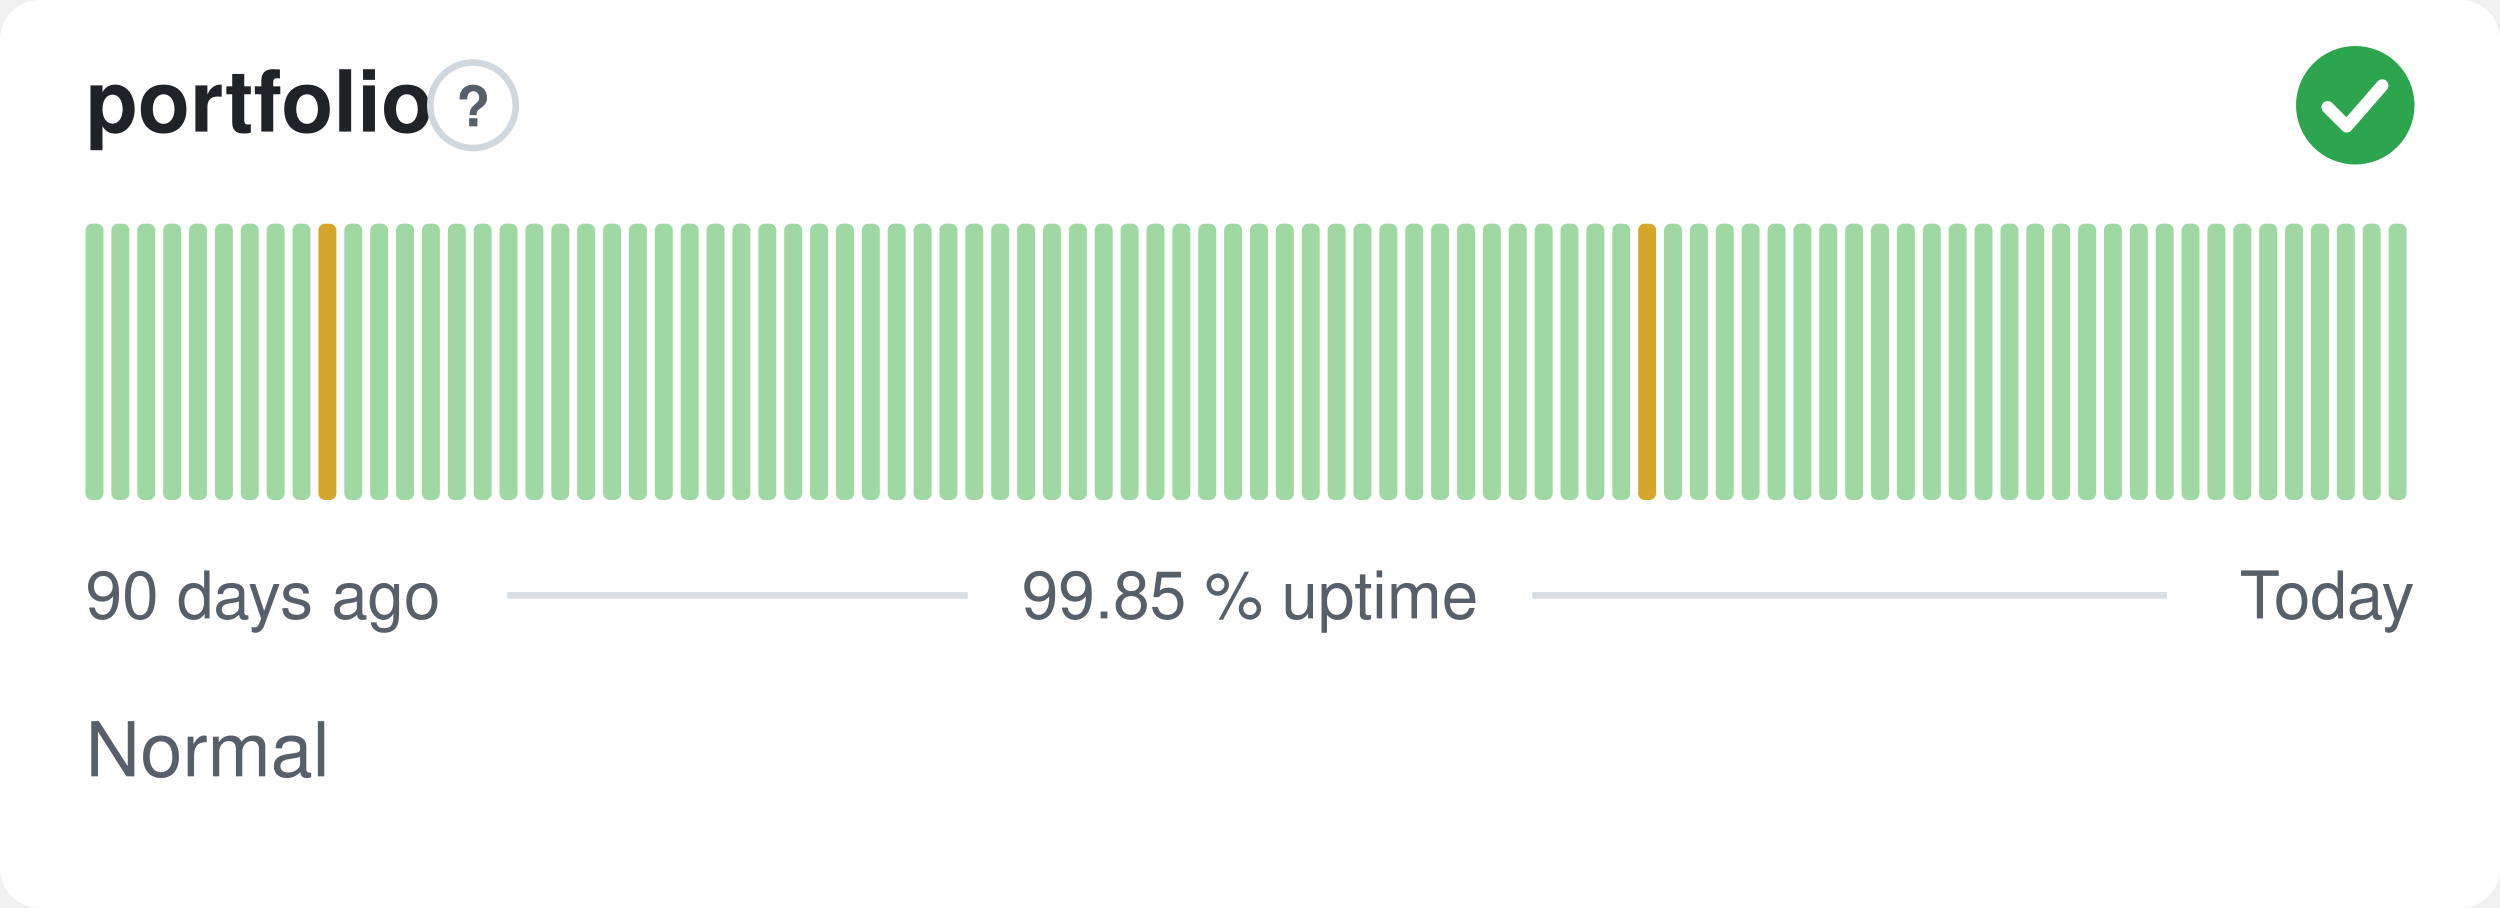
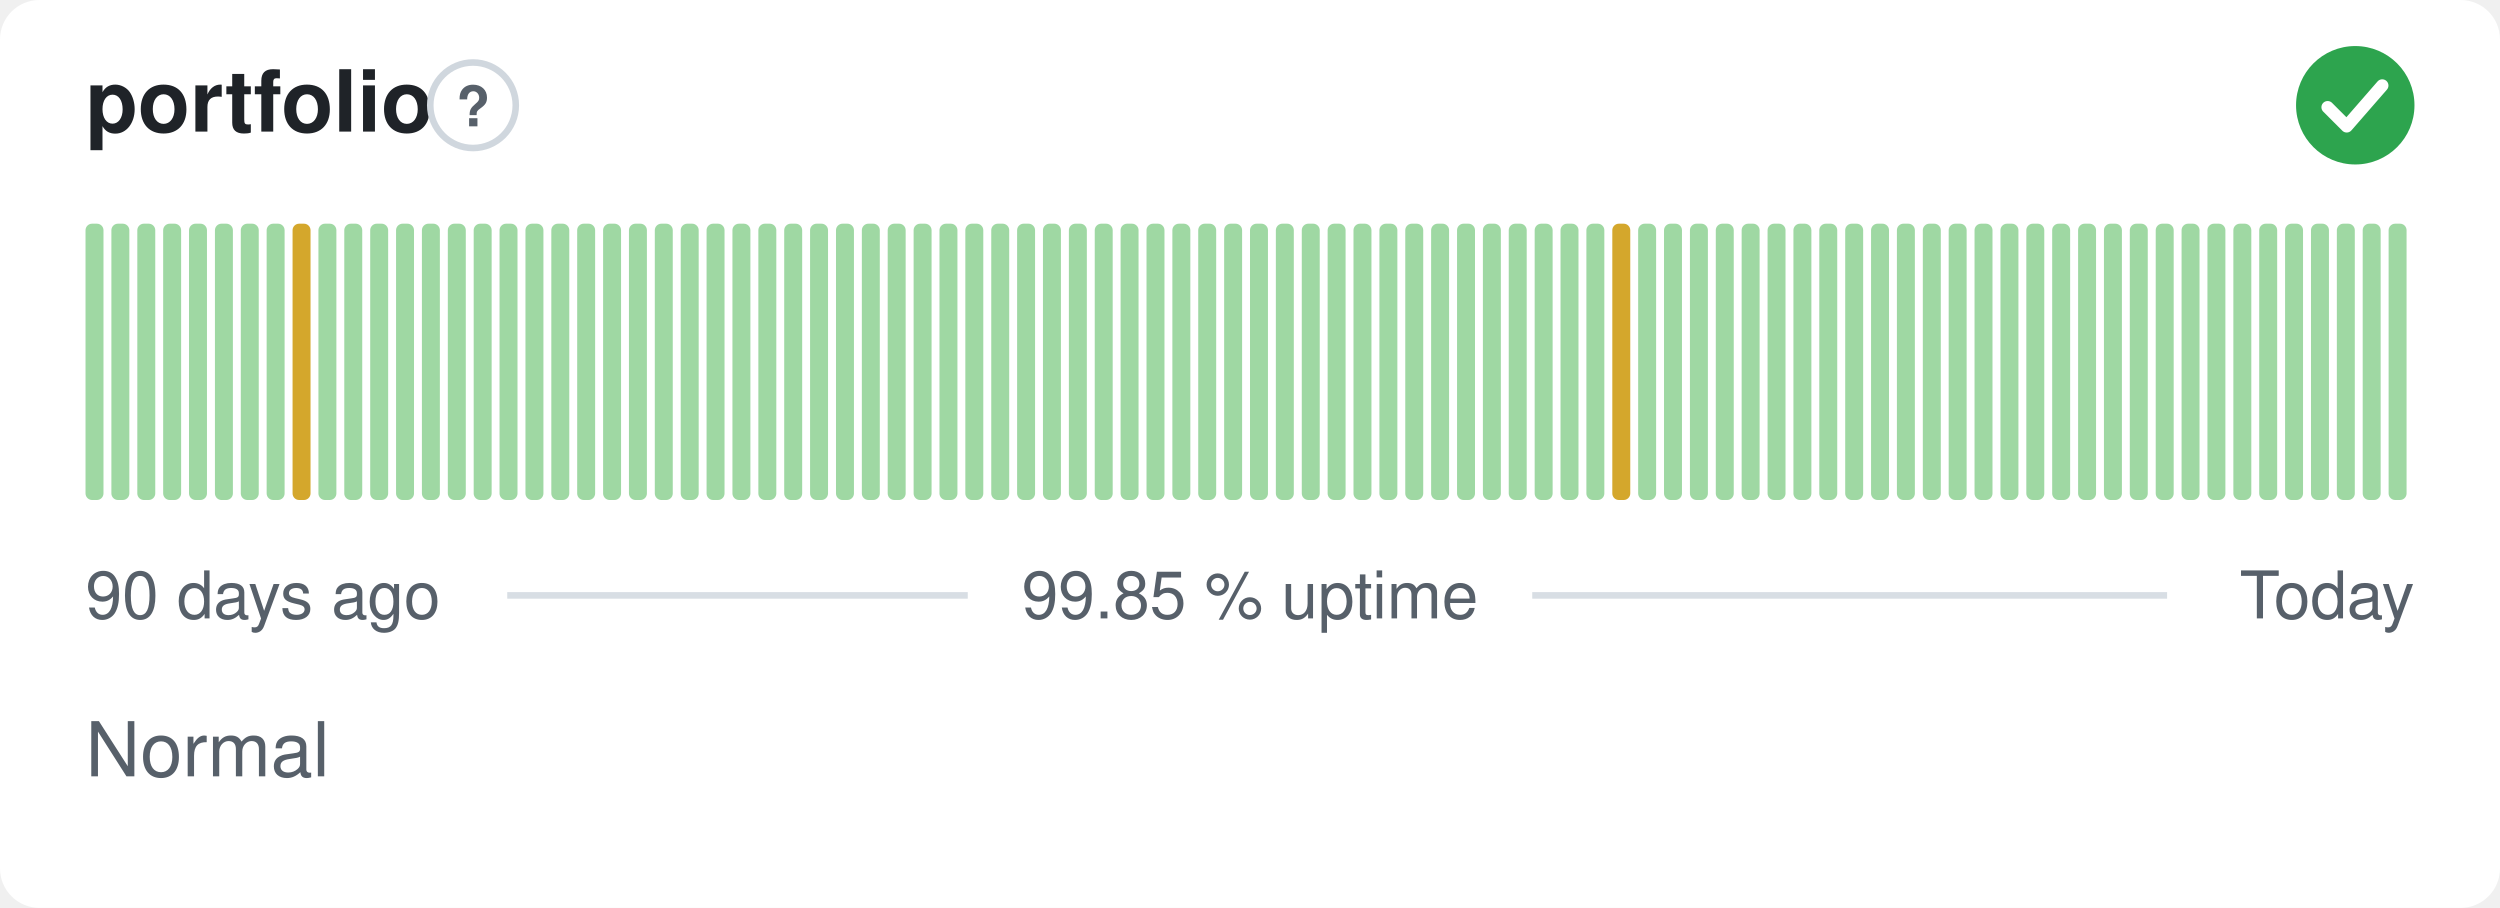
<svg xmlns="http://www.w3.org/2000/svg" width="380" height="138" viewBox="0 0 380 138" role="img" aria-label="portfolio: Normal, 99.85 % uptime over the last 90 days" font-family="-apple-system,BlinkMacSystemFont,'Segoe UI',Helvetica,Arial,sans-serif">
  <style>
    @media (prefers-color-scheme: dark) {
      .bg { fill: #0d1117 }
      .title { fill: #e6edf3 }
      .muted { fill: #8b949e }
      .hint { stroke: #30363d }
      .rule { stroke: #30363d }
      .nodata { fill: #21262d }
    }
  </style>
  <rect class="bg" width="380" height="138" rx="6" fill="#ffffff" />
  <text class="title" x="13" y="20" font-size="13" font-weight="600" fill="#1f2328">portfolio</text>
  <circle class="hint" cx="71.9" cy="16" r="6.5" fill="none" stroke="#d0d7de" stroke-width="1" />
  <text class="muted" x="71.9" y="19.2" text-anchor="middle" font-size="8.5" font-weight="700" fill="#57606a">?</text>
  <circle cx="358" cy="16" r="9" fill="#2da44e" />
  <path d="M353.80 16.30l2.90 2.90 5.40 -6.20" fill="none" stroke="#fff" stroke-width="1.89" stroke-linecap="round" stroke-linejoin="round" />
  <rect x="13.00" y="34.00" width="2.73" height="42.00" rx="1" fill="#9fd8a3" />
  <rect x="16.93" y="34.00" width="2.73" height="42.00" rx="1" fill="#9fd8a3" />
  <rect x="20.87" y="34.00" width="2.73" height="42.00" rx="1" fill="#9fd8a3" />
  <rect x="24.80" y="34.00" width="2.73" height="42.00" rx="1" fill="#9fd8a3" />
  <rect x="28.73" y="34.00" width="2.73" height="42.00" rx="1" fill="#9fd8a3" />
  <rect x="32.67" y="34.00" width="2.73" height="42.00" rx="1" fill="#9fd8a3" />
  <rect x="36.60" y="34.00" width="2.73" height="42.00" rx="1" fill="#9fd8a3" />
  <rect x="40.53" y="34.00" width="2.73" height="42.00" rx="1" fill="#9fd8a3" />
-   <rect x="44.47" y="34.00" width="2.73" height="42.00" rx="1" fill="#9fd8a3" />
-   <rect x="48.40" y="34.00" width="2.73" height="42.00" rx="1" fill="#d4a72c" />
+   <rect x="44.47" y="34.00" width="2.73" height="42.00" rx="1" fill="#d4a72c" />
+   <rect x="48.40" y="34.00" width="2.73" height="42.00" rx="1" fill="#9fd8a3" />
  <rect x="52.33" y="34.00" width="2.73" height="42.00" rx="1" fill="#9fd8a3" />
  <rect x="56.27" y="34.00" width="2.73" height="42.00" rx="1" fill="#9fd8a3" />
  <rect x="60.20" y="34.00" width="2.73" height="42.00" rx="1" fill="#9fd8a3" />
  <rect x="64.13" y="34.00" width="2.73" height="42.00" rx="1" fill="#9fd8a3" />
  <rect x="68.07" y="34.00" width="2.73" height="42.00" rx="1" fill="#9fd8a3" />
  <rect x="72.00" y="34.00" width="2.73" height="42.00" rx="1" fill="#9fd8a3" />
  <rect x="75.93" y="34.00" width="2.73" height="42.00" rx="1" fill="#9fd8a3" />
  <rect x="79.87" y="34.00" width="2.73" height="42.00" rx="1" fill="#9fd8a3" />
  <rect x="83.80" y="34.00" width="2.73" height="42.00" rx="1" fill="#9fd8a3" />
  <rect x="87.73" y="34.00" width="2.73" height="42.00" rx="1" fill="#9fd8a3" />
  <rect x="91.67" y="34.00" width="2.73" height="42.00" rx="1" fill="#9fd8a3" />
  <rect x="95.60" y="34.00" width="2.73" height="42.00" rx="1" fill="#9fd8a3" />
  <rect x="99.53" y="34.00" width="2.73" height="42.00" rx="1" fill="#9fd8a3" />
  <rect x="103.47" y="34.00" width="2.73" height="42.00" rx="1" fill="#9fd8a3" />
  <rect x="107.40" y="34.00" width="2.73" height="42.00" rx="1" fill="#9fd8a3" />
  <rect x="111.33" y="34.00" width="2.73" height="42.00" rx="1" fill="#9fd8a3" />
  <rect x="115.27" y="34.00" width="2.73" height="42.00" rx="1" fill="#9fd8a3" />
  <rect x="119.20" y="34.00" width="2.73" height="42.00" rx="1" fill="#9fd8a3" />
  <rect x="123.13" y="34.00" width="2.73" height="42.00" rx="1" fill="#9fd8a3" />
  <rect x="127.07" y="34.00" width="2.73" height="42.00" rx="1" fill="#9fd8a3" />
  <rect x="131.00" y="34.00" width="2.73" height="42.00" rx="1" fill="#9fd8a3" />
  <rect x="134.93" y="34.00" width="2.73" height="42.00" rx="1" fill="#9fd8a3" />
  <rect x="138.87" y="34.00" width="2.73" height="42.00" rx="1" fill="#9fd8a3" />
  <rect x="142.80" y="34.00" width="2.73" height="42.00" rx="1" fill="#9fd8a3" />
  <rect x="146.73" y="34.00" width="2.73" height="42.00" rx="1" fill="#9fd8a3" />
  <rect x="150.67" y="34.00" width="2.73" height="42.00" rx="1" fill="#9fd8a3" />
  <rect x="154.60" y="34.00" width="2.73" height="42.00" rx="1" fill="#9fd8a3" />
  <rect x="158.53" y="34.00" width="2.73" height="42.00" rx="1" fill="#9fd8a3" />
  <rect x="162.47" y="34.00" width="2.73" height="42.00" rx="1" fill="#9fd8a3" />
  <rect x="166.40" y="34.00" width="2.73" height="42.00" rx="1" fill="#9fd8a3" />
  <rect x="170.33" y="34.00" width="2.73" height="42.00" rx="1" fill="#9fd8a3" />
  <rect x="174.27" y="34.00" width="2.73" height="42.00" rx="1" fill="#9fd8a3" />
  <rect x="178.20" y="34.00" width="2.73" height="42.00" rx="1" fill="#9fd8a3" />
  <rect x="182.13" y="34.00" width="2.73" height="42.00" rx="1" fill="#9fd8a3" />
  <rect x="186.07" y="34.00" width="2.73" height="42.00" rx="1" fill="#9fd8a3" />
  <rect x="190.00" y="34.00" width="2.73" height="42.00" rx="1" fill="#9fd8a3" />
  <rect x="193.93" y="34.00" width="2.73" height="42.00" rx="1" fill="#9fd8a3" />
  <rect x="197.87" y="34.00" width="2.73" height="42.00" rx="1" fill="#9fd8a3" />
  <rect x="201.80" y="34.00" width="2.73" height="42.00" rx="1" fill="#9fd8a3" />
  <rect x="205.73" y="34.00" width="2.73" height="42.00" rx="1" fill="#9fd8a3" />
  <rect x="209.67" y="34.00" width="2.73" height="42.00" rx="1" fill="#9fd8a3" />
  <rect x="213.60" y="34.00" width="2.73" height="42.00" rx="1" fill="#9fd8a3" />
  <rect x="217.53" y="34.00" width="2.73" height="42.00" rx="1" fill="#9fd8a3" />
  <rect x="221.47" y="34.00" width="2.73" height="42.00" rx="1" fill="#9fd8a3" />
  <rect x="225.40" y="34.00" width="2.73" height="42.00" rx="1" fill="#9fd8a3" />
  <rect x="229.33" y="34.00" width="2.73" height="42.00" rx="1" fill="#9fd8a3" />
  <rect x="233.27" y="34.00" width="2.73" height="42.00" rx="1" fill="#9fd8a3" />
  <rect x="237.20" y="34.00" width="2.73" height="42.00" rx="1" fill="#9fd8a3" />
  <rect x="241.13" y="34.00" width="2.73" height="42.00" rx="1" fill="#9fd8a3" />
-   <rect x="245.07" y="34.00" width="2.73" height="42.00" rx="1" fill="#9fd8a3" />
-   <rect x="249.00" y="34.00" width="2.73" height="42.00" rx="1" fill="#d4a72c" />
+   <rect x="245.07" y="34.00" width="2.73" height="42.00" rx="1" fill="#d4a72c" />
+   <rect x="249.00" y="34.00" width="2.73" height="42.00" rx="1" fill="#9fd8a3" />
  <rect x="252.93" y="34.00" width="2.73" height="42.00" rx="1" fill="#9fd8a3" />
  <rect x="256.87" y="34.00" width="2.73" height="42.00" rx="1" fill="#9fd8a3" />
  <rect x="260.80" y="34.00" width="2.73" height="42.00" rx="1" fill="#9fd8a3" />
  <rect x="264.73" y="34.00" width="2.73" height="42.00" rx="1" fill="#9fd8a3" />
  <rect x="268.67" y="34.00" width="2.73" height="42.00" rx="1" fill="#9fd8a3" />
  <rect x="272.60" y="34.00" width="2.73" height="42.00" rx="1" fill="#9fd8a3" />
  <rect x="276.53" y="34.00" width="2.73" height="42.00" rx="1" fill="#9fd8a3" />
  <rect x="280.47" y="34.00" width="2.73" height="42.00" rx="1" fill="#9fd8a3" />
  <rect x="284.40" y="34.00" width="2.73" height="42.00" rx="1" fill="#9fd8a3" />
  <rect x="288.33" y="34.00" width="2.73" height="42.00" rx="1" fill="#9fd8a3" />
  <rect x="292.27" y="34.00" width="2.73" height="42.00" rx="1" fill="#9fd8a3" />
  <rect x="296.20" y="34.00" width="2.73" height="42.00" rx="1" fill="#9fd8a3" />
  <rect x="300.13" y="34.00" width="2.73" height="42.00" rx="1" fill="#9fd8a3" />
  <rect x="304.07" y="34.00" width="2.73" height="42.00" rx="1" fill="#9fd8a3" />
  <rect x="308.00" y="34.00" width="2.73" height="42.00" rx="1" fill="#9fd8a3" />
  <rect x="311.93" y="34.00" width="2.73" height="42.00" rx="1" fill="#9fd8a3" />
  <rect x="315.87" y="34.00" width="2.73" height="42.00" rx="1" fill="#9fd8a3" />
  <rect x="319.80" y="34.00" width="2.73" height="42.00" rx="1" fill="#9fd8a3" />
  <rect x="323.73" y="34.00" width="2.73" height="42.00" rx="1" fill="#9fd8a3" />
  <rect x="327.67" y="34.00" width="2.73" height="42.00" rx="1" fill="#9fd8a3" />
  <rect x="331.60" y="34.00" width="2.73" height="42.00" rx="1" fill="#9fd8a3" />
  <rect x="335.53" y="34.00" width="2.73" height="42.00" rx="1" fill="#9fd8a3" />
  <rect x="339.47" y="34.00" width="2.73" height="42.00" rx="1" fill="#9fd8a3" />
  <rect x="343.40" y="34.00" width="2.73" height="42.00" rx="1" fill="#9fd8a3" />
  <rect x="347.33" y="34.00" width="2.73" height="42.00" rx="1" fill="#9fd8a3" />
  <rect x="351.27" y="34.00" width="2.73" height="42.00" rx="1" fill="#9fd8a3" />
  <rect x="355.20" y="34.00" width="2.73" height="42.00" rx="1" fill="#9fd8a3" />
  <rect x="359.13" y="34.00" width="2.73" height="42.00" rx="1" fill="#9fd8a3" />
  <rect x="363.07" y="34.00" width="2.73" height="42.00" rx="1" fill="#9fd8a3" />
  <text class="muted" x="13" y="94" font-size="10" fill="#57606a">90 days ago</text>
  <text class="muted" x="190" y="94" text-anchor="middle" font-size="10" fill="#57606a">99.85 % uptime</text>
  <text class="muted" x="367" y="94" text-anchor="end" font-size="10" fill="#57606a">Today</text>
  <line class="rule" x1="77.1" y1="90.5" x2="147.1" y2="90.5" stroke="#d8dee4" stroke-width="1" />
  <line class="rule" x1="232.9" y1="90.5" x2="329.4" y2="90.5" stroke="#d8dee4" stroke-width="1" />
  <text class="muted" x="13" y="118" font-size="11.5" fill="#57606a">Normal</text>
</svg>
